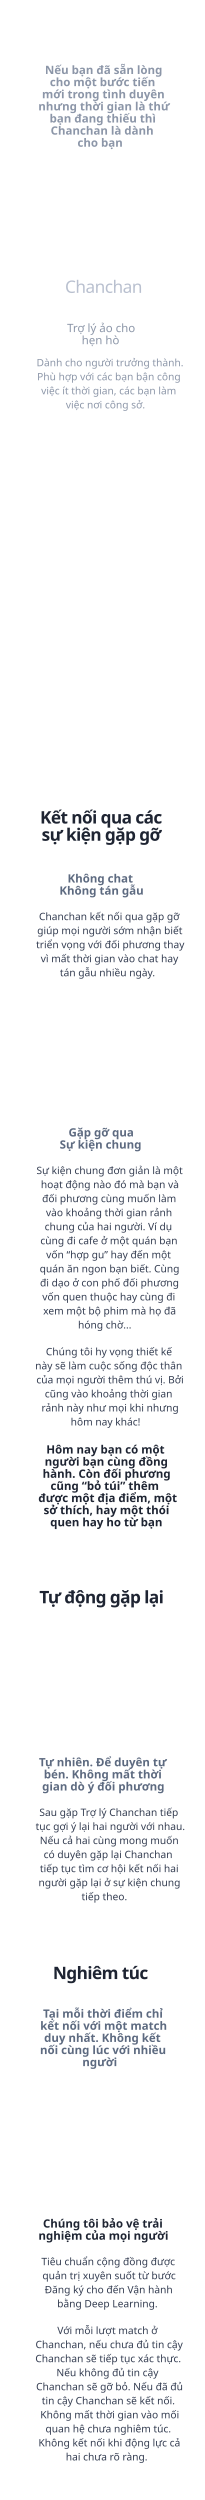
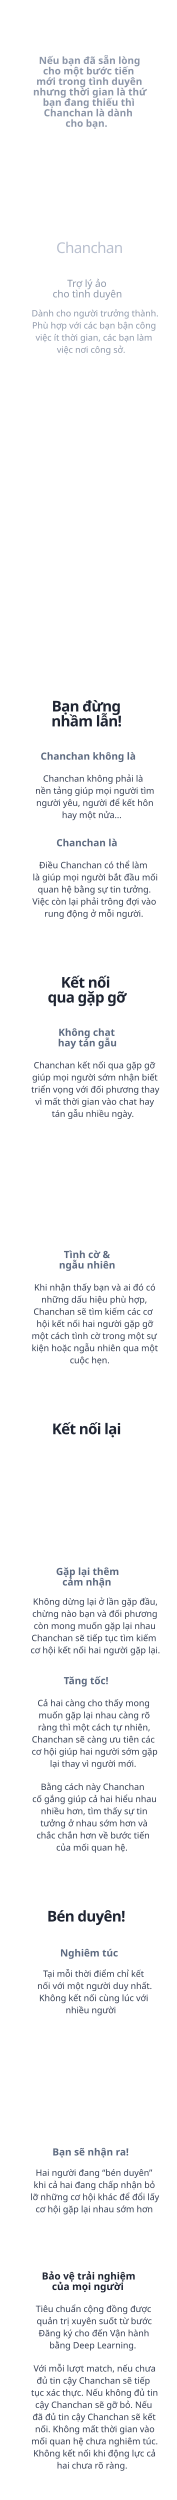
- <svg xmlns="http://www.w3.org/2000/svg" width="320px" height="3918px" viewBox="0 0 320 3918" version="1.1">
-   <g id="time" stroke="none" stroke-width="1" fill="none" fill-rule="evenodd">
-     <g id="txt" transform="translate(30, 99)">
-       <text id="Nghiêm-túc" font-family="SFCompactDisplay-Heavy, SF Compact Display" font-size="27" font-weight="600" line-spacing="27" letter-spacing="-0.93" fill="#1E2432">
-         <tspan x="52.859" y="3002.642">Nghiêm túc</tspan>
-       </text>
-       <text id="Với-mỗi-lượt-match-ở" font-family="SFCompactDisplay-Light, SF Compact Display" font-size="16" font-weight="300" line-spacing="22" fill="#343D51">
-         <tspan x="59.789" y="3559">Với mỗi lượt match ở </tspan>
-         <tspan x="25.617" y="3581">Chanchan, nếu chưa đủ tin cậy </tspan>
-         <tspan x="25.34" y="3603">Chanchan sẽ tiếp tục xác thực. </tspan>
-         <tspan x="58.426" y="3625">Nếu không đủ tin cậy </tspan>
-         <tspan x="26.562" y="3647">Chanchan sẽ gỡ bỏ. Nếu đã đủ </tspan>
-         <tspan x="35.469" y="3669">tin cậy Chanchan sẽ kết nối. </tspan>
-         <tspan x="33.105" y="3691">Không mất thời gian vào mối </tspan>
-         <tspan x="41.262" y="3713">quan hệ chưa nghiêm túc. </tspan>
-         <tspan x="30.23" y="3735">Không kết nối khi động lực cả </tspan>
-         <tspan x="73.105" y="3757">hai chưa rõ ràng.</tspan>
-       </text>
-       <text id="Tại-mỗi-thời-điểm-ch" font-family="SFCompactDisplay-Heavy, SF Compact Display" font-size="18" font-weight="600" line-spacing="19" fill="#5D6A80">
-         <tspan x="37.486" y="3063.095">Tại mỗi thời điểm chỉ </tspan>
-         <tspan x="33.004" y="3082.095">kết nối với một match </tspan>
-         <tspan x="39.099" y="3101.095">duy nhất. Không kết </tspan>
-         <tspan x="32.652" y="3120.095">nối cùng lúc với nhiều </tspan>
-         <tspan x="98.988" y="3139.095">người</tspan>
-       </text>
-       <text id="Chúng-tôi-bảo-vệ-trả" font-family="SFCompactDisplay-Heavy, SF Compact Display" font-size="18" font-weight="600" line-spacing="19" fill="#1E2432">
-         <tspan x="37.306" y="3392.095">Chúng tôi bảo vệ trải </tspan>
-         <tspan x="30.227" y="3411.095">nghiệm của mọi người</tspan>
-       </text>
-       <text id="Tiêu-chuẩn-cộng-đồng" font-family="SFCompactDisplay-Light, SF Compact Display" font-size="16" font-weight="300" line-spacing="22" fill="#343D51">
-         <tspan x="34.891" y="3451">Tiêu chuẩn cộng đồng được </tspan>
-         <tspan x="36.395" y="3473">quản trị xuyên suốt từ bước </tspan>
-         <tspan x="39.938" y="3495">Đăng ký cho đến Vận hành </tspan>
-         <tspan x="59.562" y="3517">bằng Deep Learning.</tspan>
-       </text>
-       <text id="Tự-động-gặp-lại" font-family="SFCompactDisplay-Heavy, SF Compact Display" font-size="27" font-weight="600" line-spacing="27" letter-spacing="-0.93" fill="#1E2432">
-         <tspan x="31.651" y="2413.642">Tự động gặp lại</tspan>
-       </text>
-       <text id="Sau-gặp-Trợ-lý-Chanc" font-family="SFCompactDisplay-Light, SF Compact Display" font-size="16" font-weight="300" line-spacing="22" fill="#343D51">
-         <tspan x="31.68" y="2747">Sau gặp Trợ lý Chanchan tiếp </tspan>
-         <tspan x="25.801" y="2769">tục gợi ý lại hai người với nhau. </tspan>
-         <tspan x="32.387" y="2791">Nếu cả hai cùng mong muốn </tspan>
-         <tspan x="38.363" y="2813">có duyên gặp lại Chanchan </tspan>
-         <tspan x="32.52" y="2835">tiếp tục tìm cơ hội kết nối hai </tspan>
-         <tspan x="30.301" y="2857">người gặp lại ở sự kiện chung </tspan>
-         <tspan x="97.773" y="2879">tiếp theo.</tspan>
-       </text>
-       <text id="Tự-nhiên.-Để-duyên-t" font-family="SFCompactDisplay-Heavy, SF Compact Display" font-size="18" font-weight="600" line-spacing="19" fill="#5D6A80">
-         <tspan x="31.053" y="2669.095">Tự nhiên. Để duyên tự </tspan>
-         <tspan x="38.66" y="2688.095">bén. Không mất thời </tspan>
-         <tspan x="36.01" y="2707.095">gian dò ý đối phương</tspan>
-       </text>
-       <text id="Kết-nối-qua-các-sự-k" font-family="SFCompactDisplay-Heavy, SF Compact Display" font-size="27" font-weight="600" line-spacing="27" letter-spacing="-0.93" fill="#1E2432">
-         <tspan x="32.746" y="1191.642">Kết nối qua các </tspan>
-         <tspan x="35.187" y="1218.642">sự kiện gặp gỡ</tspan>
-       </text>
-       <text id="Sự-kiện-chung-đơn-gi" font-family="SFCompactDisplay-Light, SF Compact Display" font-size="16" font-weight="300" line-spacing="22" fill="#343D51">
-         <tspan x="27.137" y="1741">Sự kiện chung đơn giản là một </tspan>
-         <tspan x="34.031" y="1763">hoạt động nào đó mà bạn và </tspan>
-         <tspan x="35.934" y="1785">đối phương cùng muốn làm </tspan>
-         <tspan x="41.992" y="1807">vào khoảng thời gian rảnh </tspan>
-         <tspan x="39.945" y="1829">chung của hai người. Ví dụ </tspan>
-         <tspan x="33.215" y="1851">cùng đi cafe ở một quán bạn </tspan>
-         <tspan x="42.336" y="1873">vốn “hợp gu” hay đến một </tspan>
-         <tspan x="32.145" y="1895">quán ăn ngon bạn biết. Cùng </tspan>
-         <tspan x="32.695" y="1917">đi dạo ở con phố đối phương </tspan>
-         <tspan x="36.211" y="1939">vốn quen thuộc hay cùng đi </tspan>
-         <tspan x="37.664" y="1961">xem một bộ phim mà họ đã </tspan>
-         <tspan x="92.254" y="1983">hóng chờ...</tspan>
-       </text>
-       <text id="Chúng-tôi-hy-vọng-th" font-family="SFCompactDisplay-Light, SF Compact Display" font-size="16" font-weight="300" line-spacing="22" fill="#343D51">
-         <tspan x="41.859" y="2025">Chúng tôi hy vọng thiết kế </tspan>
-         <tspan x="25.129" y="2047">này sẽ làm cuộc sống độc thân </tspan>
-         <tspan x="26.973" y="2069">của mọi người thêm thú vị. Bởi </tspan>
-         <tspan x="40.184" y="2091">cũng vào khoảng thời gian </tspan>
-         <tspan x="34.984" y="2113">rảnh này như mọi khi nhưng </tspan>
-         <tspan x="80.727" y="2135">hôm nay khác!</tspan>
-       </text>
-       <text id="Hôm-nay-bạn-có-một-n" font-family="SFCompactDisplay-Heavy, SF Compact Display" font-size="18" font-weight="600" line-spacing="19" fill="#1E2432">
-         <tspan x="42.56" y="2179"> Hôm nay bạn có một </tspan>
-         <tspan x="40.024" y="2198">người bạn cùng đồng </tspan>
-         <tspan x="36.776" y="2217">hành. Còn đối phương </tspan>
-         <tspan x="49.125" y="2236">cũng “bỏ túi” thêm </tspan>
-         <tspan x="30" y="2255">được một địa điểm, một </tspan>
-         <tspan x="38.306" y="2274">sở thích, hay một thói </tspan>
-         <tspan x="48.659" y="2293">quen hay ho từ bạn</tspan>
-       </text>
-       <text id="Gặp-gỡ-qua-Sự-kiện-c" font-family="SFCompactDisplay-Heavy, SF Compact Display" font-size="18" font-weight="600" line-spacing="19" fill="#5D6A80">
-         <tspan x="77.358" y="1682.095">Gặp gỡ qua</tspan>
-         <tspan x="63.489" y="1701.095">Sự kiện chung</tspan>
-       </text>
-       <text id="Chanchan-kết-nối-qua" font-family="SFCompactDisplay-Light, SF Compact Display" font-size="16" font-weight="300" line-spacing="22" fill="#343D51">
-         <tspan x="31.059" y="1343">Chanchan kết nối qua gặp gỡ </tspan>
-         <tspan x="28.254" y="1365">giúp mọi người sớm nhận biết </tspan>
-         <tspan x="26.555" y="1387">triển vọng với đối phương thay </tspan>
-         <tspan x="33.84" y="1409">vì mất thời gian vào chat hay </tspan>
-         <tspan x="63.863" y="1431">tán gẫu nhiều ngày.</tspan>
-       </text>
-       <text id="Không-chat-Không-tán" font-family="SFCompactDisplay-Heavy, SF Compact Display" font-size="18" font-weight="600" line-spacing="19" fill="#5D6A80">
-         <tspan x="75.851" y="1284.095">Không chat </tspan>
-         <tspan x="63.058" y="1303.095">Không tán gẫu</tspan>
-       </text>
-       <text id="Nếu-bạn-đã-sẵn-lòng" font-family="SFCompactDisplay-Heavy, SF Compact Display" font-size="18" font-weight="600" line-spacing="19" fill="#8C96A8">
-         <tspan x="40.468" y="17">Nếu bạn đã sẵn lòng </tspan>
-         <tspan x="48.11" y="36">cho một bước tiến </tspan>
-         <tspan x="35.779" y="55">mới trong tình duyên </tspan>
-         <tspan x="30" y="74">nhưng thời gian là thứ </tspan>
-         <tspan x="47.657" y="93">bạn đang thiếu thì </tspan>
-         <tspan x="49.34" y="112">Chanchan là dành</tspan>
-         <tspan x="91.387" y="131">cho bạn</tspan>
-       </text>
-       <text id="Chanchan" font-family="SFCompactDisplay-Semibold, SF Compact Display" font-size="27" font-weight="500" letter-spacing="-0.81" fill="#B9C0CF">
-         <tspan x="71.851" y="360">Chanchan</tspan>
-       </text>
-       <text id="Dành-cho-người-trưởn" font-family="SFCompactDisplay-Light, SF Compact Display" font-size="16" font-weight="300" line-spacing="22" fill="#8C96A8">
-         <tspan x="27.277" y="475">Dành cho người trưởng thành. </tspan>
-         <tspan x="28.16" y="497">Phù hợp với các bạn bận công </tspan>
-         <tspan x="34.488" y="519">việc ít thời gian, các bạn làm </tspan>
-         <tspan x="73.188" y="541">việc nơi công sở.</tspan>
-       </text>
-       <text id="Trợ-lý-ảo-cho-hẹn-hò" font-family="SFCompactDisplay-Semibold, SF Compact Display" font-size="18" font-weight="500" line-spacing="19" fill="#8C96A8">
-         <tspan x="75.139" y="421.464">Trợ lý ảo cho </tspan>
-         <tspan x="98.017" y="440.464">hẹn hò</tspan>
-       </text>
-     </g>
+ <svg xmlns="http://www.w3.org/2000/svg" width="320px" height="4535px" viewBox="0 0 320 4535" version="1.1">
+   <g id="1" stroke="none" stroke-width="1" fill="none" fill-rule="evenodd">
+     <text id="Bạn-đừng-nhầm-lẫn!" font-family="SFCompactDisplay-Heavy, SF Compact Display" font-size="27" font-weight="600" line-spacing="27" letter-spacing="-0.93" fill="#1E2432">
+       <tspan x="93.781" y="1290.642">Bạn đừng </tspan>
+       <tspan x="93.119" y="1317.642">nhầm lẫn!</tspan>
+     </text>
+     <text id="Chanchan-không-phải" font-family="SFCompactDisplay-Light, SF Compact Display" font-size="16" font-weight="300" line-spacing="22" fill="#343D51">
+       <tspan x="78.059" y="1418">Chanchan không phải là </tspan>
+       <tspan x="63.953" y="1440">nền tảng giúp mọi người tìm </tspan>
+       <tspan x="65.613" y="1462">người yêu, người để kết hôn </tspan>
+       <tspan x="112.316" y="1484">hay một nửa...</tspan>
+     </text>
+     <text id="Chanchan-không-là" font-family="SFCompactDisplay-Heavy, SF Compact Display" font-size="18" font-weight="600" line-spacing="19" fill="#5D6A80">
+       <tspan x="73.538" y="1378.095">Chanchan không là</tspan>
+     </text>
+     <text id="Chanchan-là" font-family="SFCompactDisplay-Heavy, SF Compact Display" font-size="18" font-weight="600" line-spacing="19" fill="#5D6A80">
+       <tspan x="102.172" y="1535.095">Chanchan là</tspan>
+     </text>
+     <text id="Điều-Chanchan-có-thể" font-family="SFCompactDisplay-Light, SF Compact Display" font-size="16" font-weight="300" line-spacing="22" fill="#343D51">
+       <tspan x="70.719" y="1575">Điều Chanchan có thể làm</tspan>
+       <tspan x="59.242" y="1597">là giúp mọi người bắt đầu mối </tspan>
+       <tspan x="68.348" y="1619">quan hệ bằng sự tin tưởng. </tspan>
+       <tspan x="58.637" y="1641">Việc còn lại phải trông đợi vào </tspan>
+       <tspan x="80.434" y="1663">rung động ở mỗi người.</tspan>
+     </text>
+     <text id="Nếu-bạn-đã-sẵn-lòng" font-family="SFCompactDisplay-Heavy, SF Compact Display" font-size="18" font-weight="600" line-spacing="19" fill="#8C96A8">
+       <tspan x="70.468" y="116">Nếu bạn đã sẵn lòng </tspan>
+       <tspan x="78.11" y="135">cho một bước tiến </tspan>
+       <tspan x="65.779" y="154">mới trong tình duyên </tspan>
+       <tspan x="60" y="173">nhưng thời gian là thứ </tspan>
+       <tspan x="77.657" y="192">bạn đang thiếu thì </tspan>
+       <tspan x="79.34" y="211">Chanchan là dành</tspan>
+       <tspan x="118.755" y="230">cho bạn.</tspan>
+     </text>
+     <text id="Chanchan" font-family="SFCompactDisplay-Semibold, SF Compact Display" font-size="27" font-weight="500" letter-spacing="-0.81" fill="#B9C0CF">
+       <tspan x="101.851" y="459">Chanchan</tspan>
+     </text>
+     <text id="Dành-cho-người-trưởn" font-family="SFCompactDisplay-Light, SF Compact Display" font-size="16" font-weight="300" line-spacing="22" fill="#8C96A8">
+       <tspan x="57.277" y="574">Dành cho người trưởng thành. </tspan>
+       <tspan x="58.16" y="596">Phù hợp với các bạn bận công </tspan>
+       <tspan x="64.488" y="618">việc ít thời gian, các bạn làm </tspan>
+       <tspan x="103.188" y="640">việc nơi công sở.</tspan>
+     </text>
+     <text id="Trợ-lý-ảo-cho-tình-d" font-family="SFCompactDisplay-Semibold, SF Compact Display" font-size="18" font-weight="500" line-spacing="19" fill="#8C96A8">
+       <tspan x="121.921" y="520.464">Trợ lý ảo </tspan>
+       <tspan x="95.422" y="539.464">cho tình duyên</tspan>
+     </text>
+     <text id="Kết-nối-qua-gặp-gỡ" font-family="SFCompactDisplay-Heavy, SF Compact Display" font-size="27" font-weight="600" line-spacing="27" letter-spacing="-0.93" fill="#1E2432">
+       <tspan x="110.409" y="1791.642">Kết nối </tspan>
+       <tspan x="86.445" y="1818.642">qua gặp gỡ</tspan>
+     </text>
+     <text id="Khi-nhận-thấy-bạn-và" font-family="SFCompactDisplay-Light, SF Compact Display" font-size="16" font-weight="300" line-spacing="22" fill="#343D51">
+       <tspan x="61.836" y="2341">Khi nhận thấy bạn và ai đó có </tspan>
+       <tspan x="74.852" y="2363">những dấu hiệu phù hợp, </tspan>
+       <tspan x="60.645" y="2385">Chanchan sẽ tìm kiếm các cơ </tspan>
+       <tspan x="66.125" y="2407">hội kết nối hai người gặp gỡ </tspan>
+       <tspan x="57.355" y="2429">một cách tình cờ trong một sự </tspan>
+       <tspan x="57.375" y="2451">kiện hoặc ngẫu nhiên qua một </tspan>
+       <tspan x="126.664" y="2473">cuộc hẹn.</tspan>
+     </text>
+     <text id="Tình-cờ-&amp;-ngẫu-nhiên" font-family="SFCompactDisplay-Heavy, SF Compact Display" font-size="18" font-weight="600" line-spacing="19" fill="#5D6A80">
+       <tspan x="115.694" y="2282.095">Tình cờ &amp; </tspan>
+       <tspan x="106.958" y="2301.095">ngẫu nhiên</tspan>
+     </text>
+     <text id="Chanchan-kết-nối-qua" font-family="SFCompactDisplay-Light, SF Compact Display" font-size="16" font-weight="300" line-spacing="22" fill="#343D51">
+       <tspan x="61.059" y="1938">Chanchan kết nối qua gặp gỡ </tspan>
+       <tspan x="58.254" y="1960">giúp mọi người sớm nhận biết </tspan>
+       <tspan x="56.555" y="1982">triển vọng với đối phương thay </tspan>
+       <tspan x="63.84" y="2004">vì mất thời gian vào chat hay </tspan>
+       <tspan x="93.863" y="2026">tán gẫu nhiều ngày.</tspan>
+     </text>
+     <text id="Không-chat-hay-tán-g" font-family="SFCompactDisplay-Heavy, SF Compact Display" font-size="18" font-weight="600" line-spacing="19" fill="#5D6A80">
+       <tspan x="105.851" y="1879.095">Không chat </tspan>
+       <tspan x="105.077" y="1898.095">hay tán gẫu</tspan>
+     </text>
+     <text id="Kết-nối-lại" font-family="SFCompactDisplay-Heavy, SF Compact Display" font-size="27" font-weight="600" line-spacing="27" letter-spacing="-0.93" fill="#1E2432">
+       <tspan x="94.161" y="2601.642">Kết nối lại</tspan>
+     </text>
+     <text id="Không-dừng-lại-ở-lần" font-family="SFCompactDisplay-Light, SF Compact Display" font-size="16" font-weight="300" line-spacing="22" fill="#343D51">
+       <tspan x="59.742" y="2911">Không dừng lại ở lần gặp đầu, </tspan>
+       <tspan x="58.531" y="2933">chừng nào bạn và đối phương </tspan>
+       <tspan x="61.164" y="2955">còn mong muốn gặp lại nhau </tspan>
+       <tspan x="57.125" y="2977">Chanchan sẽ tiếp tục tìm kiếm </tspan>
+       <tspan x="55.359" y="2999">cơ hội kết nối hai người gặp lại.</tspan>
+     </text>
+     <text id="Cả-hai-càng-cho-thấy" font-family="SFCompactDisplay-Light, SF Compact Display" font-size="16" font-weight="300" line-spacing="22" fill="#343D51">
+       <tspan x="68.012" y="3095">Cả hai càng cho thấy mong </tspan>
+       <tspan x="69.922" y="3117">muốn gặp lại nhau càng rõ </tspan>
+       <tspan x="68.84" y="3139">ràng thì một cách tự nhiên, </tspan>
+       <tspan x="57.688" y="3161">Chanchan sẽ càng ưu tiên các </tspan>
+       <tspan x="57.461" y="3183">cơ hội giúp hai người sớm gặp </tspan>
+       <tspan x="90.562" y="3205">lại thay vì người mới.</tspan>
+     </text>
+     <text id="Bằng-cách-này-Chanch" font-family="SFCompactDisplay-Light, SF Compact Display" font-size="16" font-weight="300" line-spacing="22" fill="#343D51">
+       <tspan x="73.926" y="3247">Bằng cách này Chanchan</tspan>
+       <tspan x="58.527" y="3269">cố gắng giúp cả hai hiểu nhau </tspan>
+       <tspan x="74.047" y="3291">nhiều hơn, tìm thấy sự tin </tspan>
+       <tspan x="73.227" y="3313">tưởng ở nhau sớm hơn và </tspan>
+       <tspan x="66.227" y="3335">chắc chắn hơn về bước tiến </tspan>
+       <tspan x="101.91" y="3357">của mối quan hệ.</tspan>
+     </text>
+     <text id="Gặp-lại-thêm-cảm-nhậ" font-family="SFCompactDisplay-Heavy, SF Compact Display" font-size="18" font-weight="600" line-spacing="19" fill="#5D6A80">
+       <tspan x="101.575" y="2857.095">Gặp lại thêm</tspan>
+       <tspan x="113.088" y="2876.095">cảm nhận</tspan>
+     </text>
+     <text id="Tăng-tốc!" font-family="SFCompactDisplay-Heavy, SF Compact Display" font-size="18" font-weight="600" line-spacing="19" fill="#5D6A80">
+       <tspan x="115.584" y="3055.095">Tăng tốc!</tspan>
+     </text>
+     <text id="Bén-duyên!" font-family="SFCompactDisplay-Heavy, SF Compact Display" font-size="27" font-weight="600" line-spacing="27" letter-spacing="-0.93" fill="#1E2432">
+       <tspan x="85.364" y="3485.642">Bén duyên!</tspan>
+     </text>
+     <text id="Tại-mỗi-thời-điểm-ch" font-family="SFCompactDisplay-Light, SF Compact Display" font-size="16" font-weight="300" line-spacing="22" fill="#343D51">
+       <tspan x="78.184" y="3586">Tại mỗi thời điểm chỉ kết </tspan>
+       <tspan x="67.547" y="3608">nối với một người duy nhất. </tspan>
+       <tspan x="70.875" y="3630">Không kết nối cùng lúc với </tspan>
+       <tspan x="119.027" y="3652">nhiều người</tspan>
+     </text>
+     <text id="Hai-người-đang-“bén" font-family="SFCompactDisplay-Light, SF Compact Display" font-size="16" font-weight="300" line-spacing="22" fill="#343D51">
+       <tspan x="64.688" y="3947">Hai người đang “bén duyên” </tspan>
+       <tspan x="60.957" y="3969">khi cả hai đang chấp nhận bỏ </tspan>
+       <tspan x="55.18" y="3991">lỡ những cơ hội khác để đổi lấy </tspan>
+       <tspan x="64.562" y="4013">cơ hội gặp lại nhau sớm hơn</tspan>
+     </text>
+     <text id="Nghiêm-túc" font-family="SFCompactDisplay-Heavy, SF Compact Display" font-size="18" font-weight="600" line-spacing="19" fill="#5D6A80">
+       <tspan x="109" y="3549">Nghiêm túc</tspan>
+     </text>
+     <text id="Bạn-sẽ-nhận-ra!" font-family="SFCompactDisplay-Heavy, SF Compact Display" font-size="18" font-weight="600" line-spacing="19" fill="#5D6A80">
+       <tspan x="95" y="3910">Bạn sẽ nhận ra!</tspan>
+     </text>
+     <text id="Với-mỗi-lượt-match," font-family="SFCompactDisplay-Light, SF Compact Display" font-size="16" font-weight="300" line-spacing="22" fill="#343D51">
+       <tspan x="60.785" y="4302">Với mỗi lượt match, nếu chưa </tspan>
+       <tspan x="66.336" y="4324">đủ tin cậy Chanchan sẽ tiếp </tspan>
+       <tspan x="56.336" y="4346">tục xác thực. Nếu không đủ tin </tspan>
+       <tspan x="63.859" y="4368">cậy Chanchan sẽ gỡ bỏ. Nếu </tspan>
+       <tspan x="58.848" y="4390">đã đủ tin cậy Chanchan sẽ kết </tspan>
+       <tspan x="63.551" y="4412">nối. Không mất thời gian vào </tspan>
+       <tspan x="56.75" y="4434">mối quan hệ chưa nghiêm túc. </tspan>
+       <tspan x="60.23" y="4456">Không kết nối khi động lực cả </tspan>
+       <tspan x="103.105" y="4478">hai chưa rõ ràng.</tspan>
+     </text>
+     <text id="Bảo-vệ-trải-nghiệm-c" font-family="SFCompactDisplay-Heavy, SF Compact Display" font-size="18" font-weight="600" line-spacing="19" fill="#1E2432">
+       <tspan x="75.818" y="4135.095">Bảo vệ trải nghiệm</tspan>
+       <tspan x="94.205" y="4154.095">của mọi người</tspan>
+     </text>
+     <text id="Tiêu-chuẩn-cộng-đồng" font-family="SFCompactDisplay-Light, SF Compact Display" font-size="16" font-weight="300" line-spacing="22" fill="#343D51">
+       <tspan x="64.891" y="4194">Tiêu chuẩn cộng đồng được </tspan>
+       <tspan x="66.395" y="4216">quản trị xuyên suốt từ bước </tspan>
+       <tspan x="69.938" y="4238">Đăng ký cho đến Vận hành </tspan>
+       <tspan x="89.562" y="4260">bằng Deep Learning.</tspan>
+     </text>
  </g>
</svg>
